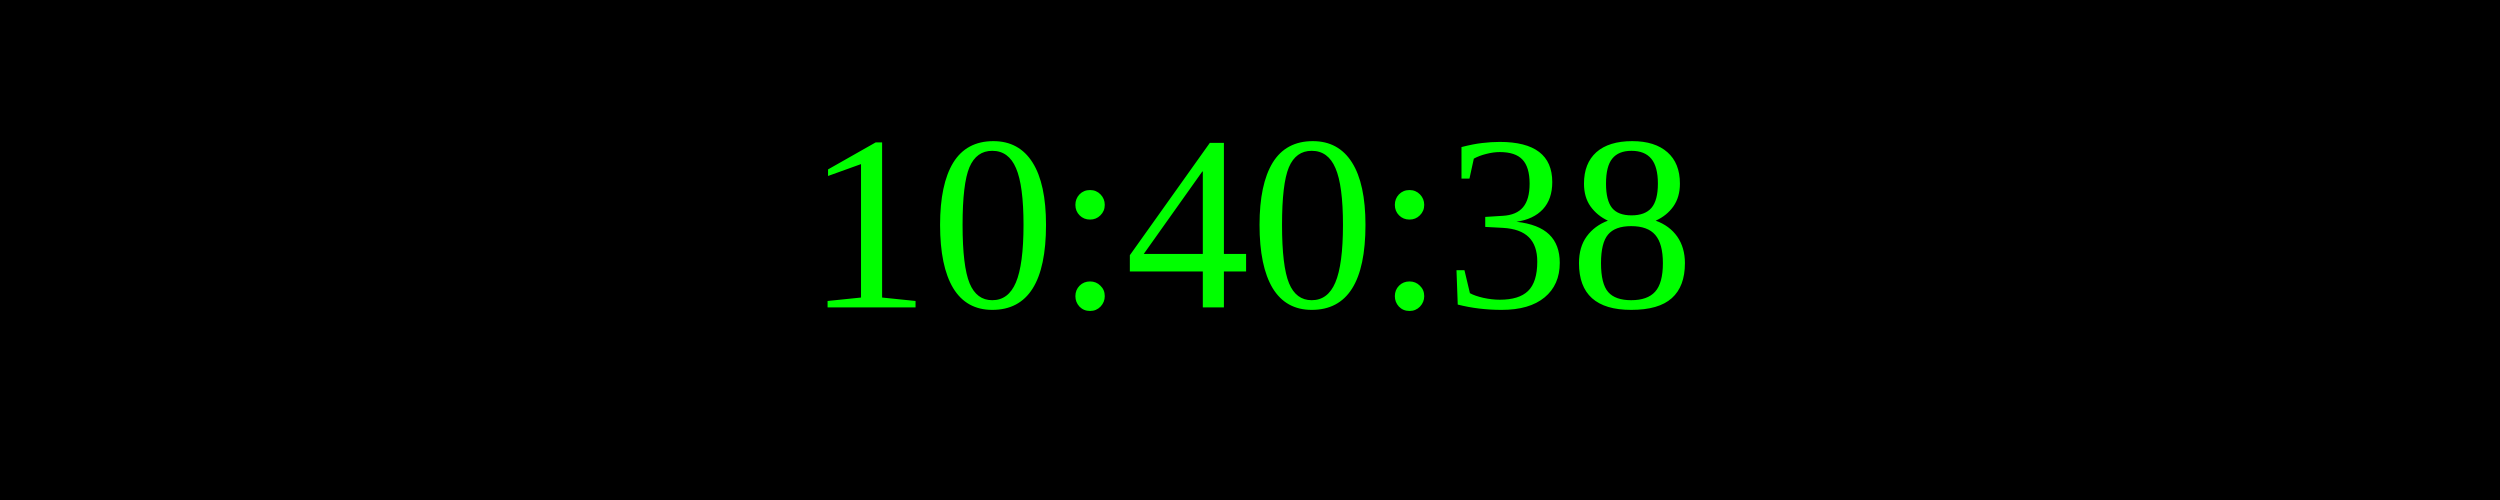
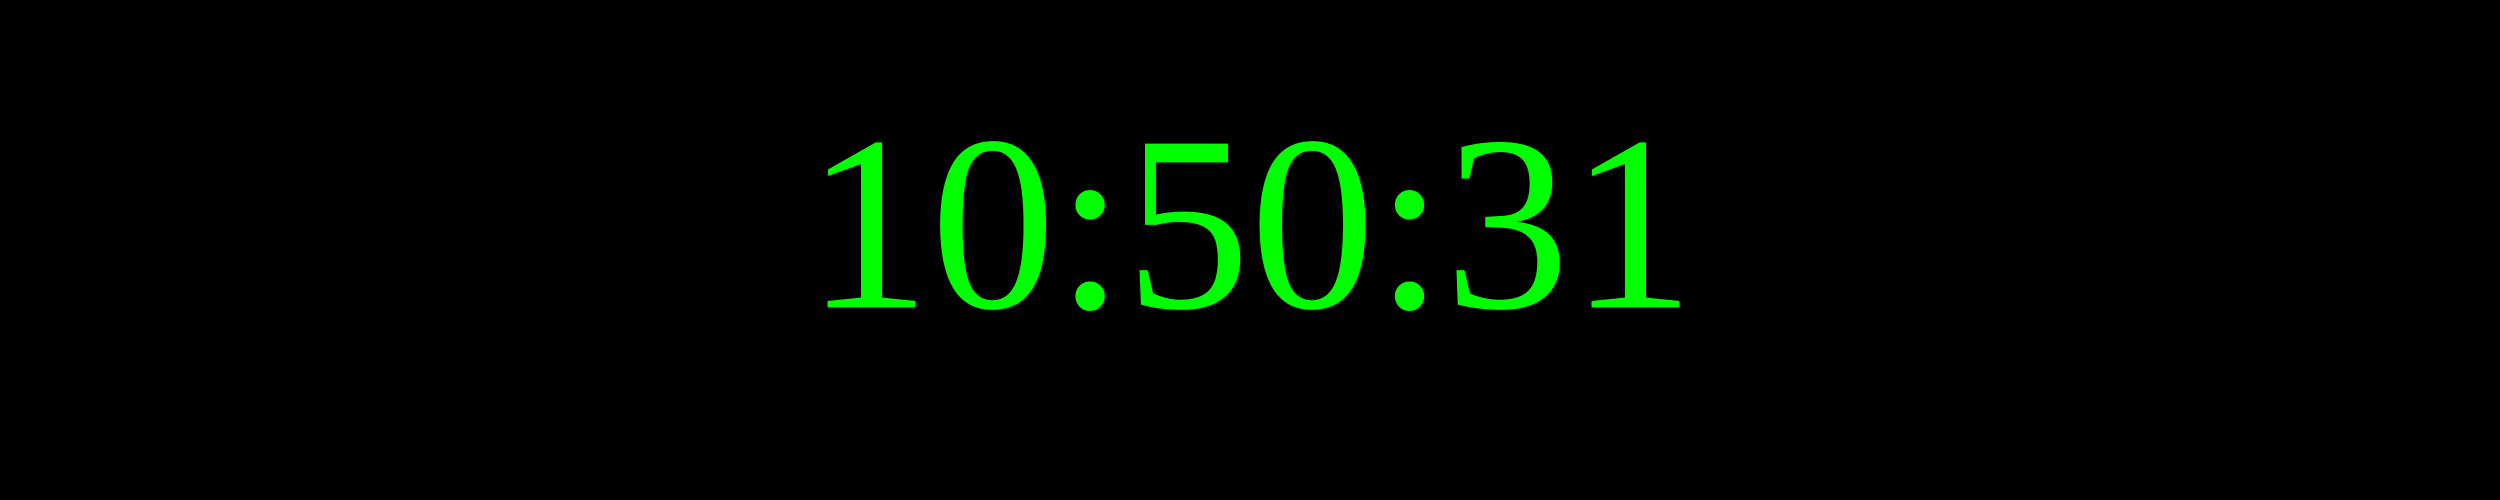
<svg xmlns="http://www.w3.org/2000/svg" width="250" height="50">
  <rect width="100%" height="100%" fill="black" />
  <text x="50%" y="50%" font-size="25" fill="lime" text-anchor="middle" dominant-baseline="middle">
- 10:40:38
+ 10:50:31
</text>
</svg>
